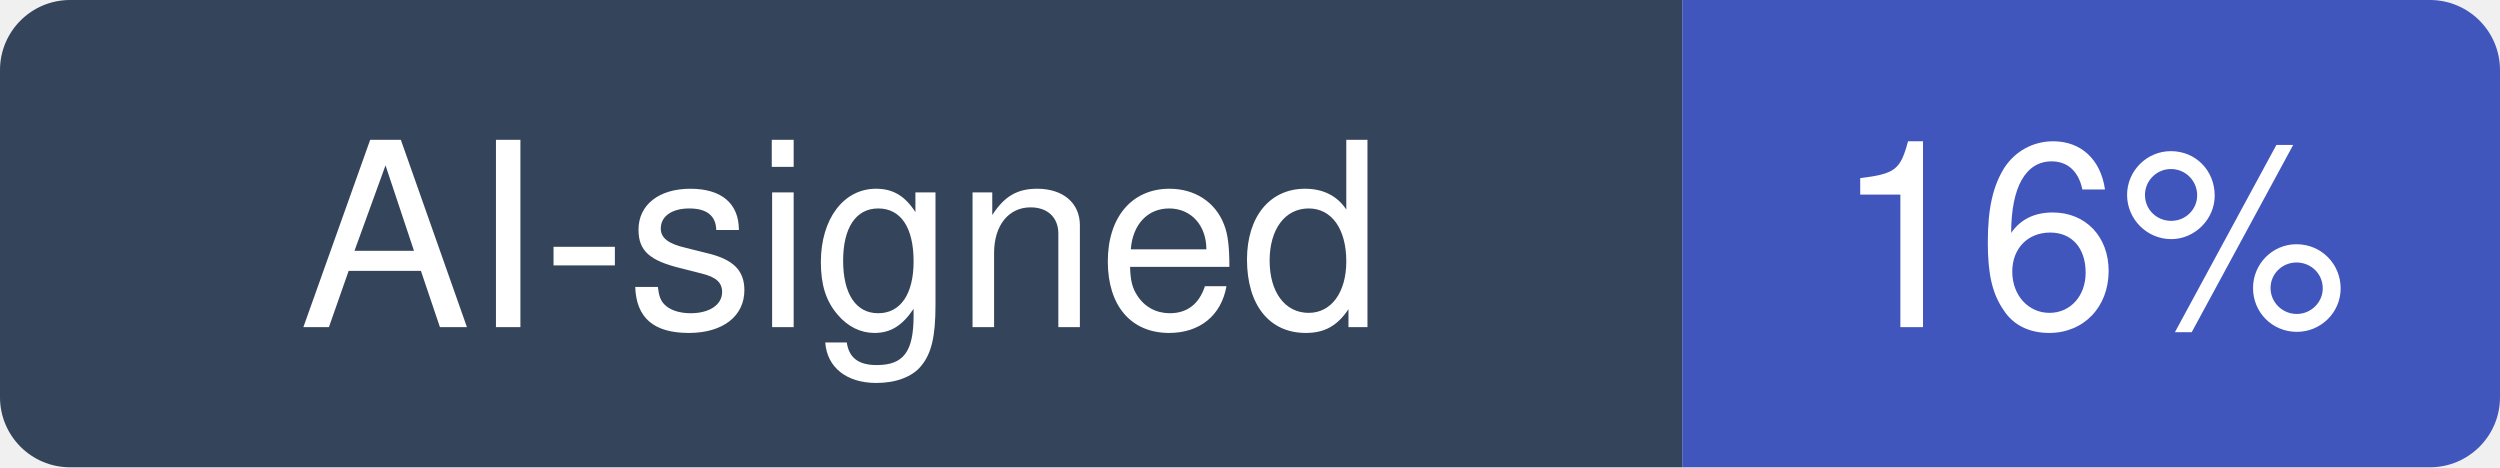
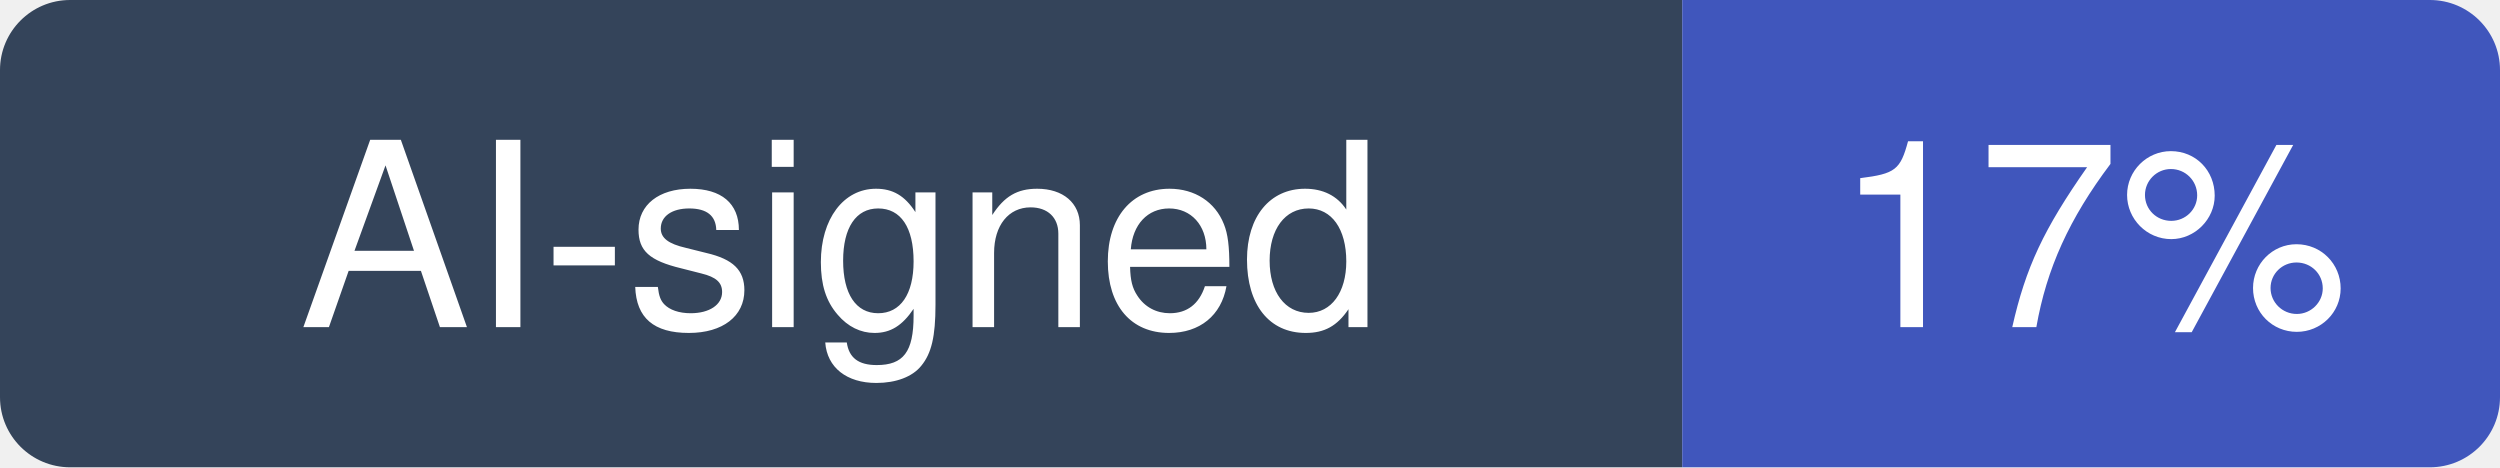
- <svg xmlns="http://www.w3.org/2000/svg" width="107" height="20" viewBox="0 0 107 20" role="img" aria-label="AI-signed: 16% of recent commits in carbon-language/carbon-lang">
+ <svg xmlns="http://www.w3.org/2000/svg" width="107" height="20" viewBox="0 0 107 20" role="img" aria-label="AI-signed: 17% of recent commits in carbon-language/carbon-lang">
  <clipPath id="hm-r">
    <rect width="107" height="20" rx="3" />
  </clipPath>
  <g clip-path="url(#hm-r)">
    <rect width="72" height="20" fill="#34445A" />
    <rect x="72" width="35" height="20" fill="#4056BC" />
  </g>
  <g fill="#fff" text-anchor="middle" font-family="Verdana, -apple-system, BlinkMacSystemFont, Segoe UI, Helvetica, Arial, Fira Sans, sans-serif" font-size="11">
    <text x="36" y="14">AI-signed</text>
-     <text x="89.5" y="14">16%</text>
+     <text x="89.5" y="14">17%</text>
  </g>
</svg>
